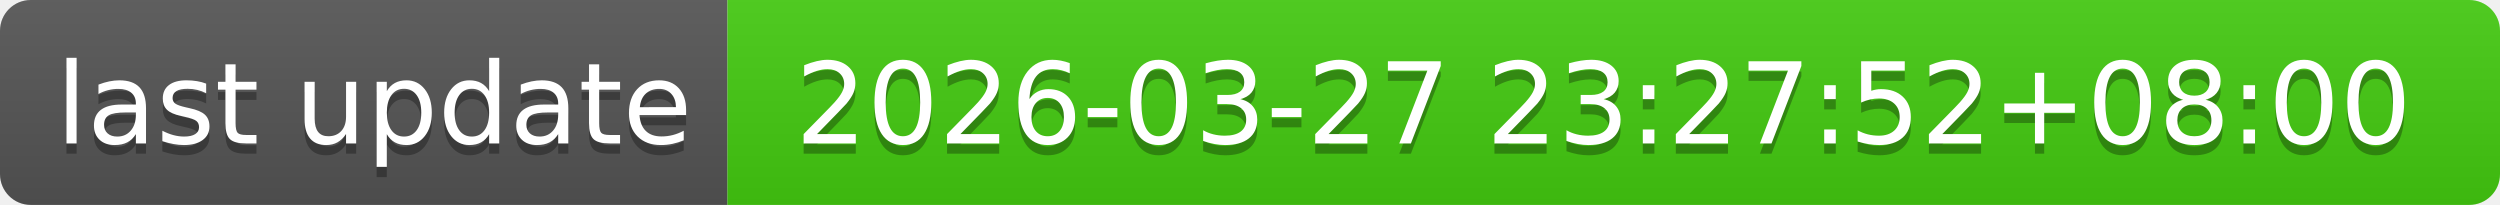
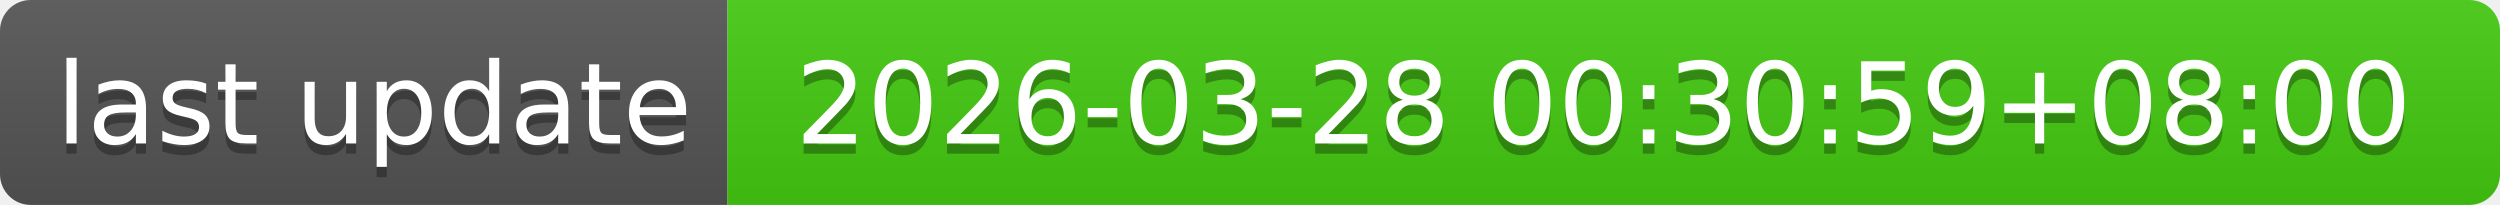
- <svg xmlns="http://www.w3.org/2000/svg" width="244" height="20" role="img" aria-label="last update: 2026-03-27 23:27:52+08:00">
+ <svg xmlns="http://www.w3.org/2000/svg" width="244" height="20" role="img" aria-label="last update: 2026-03-28 00:30:59+08:00">
  <linearGradient id="s" x2="0" y2="100%">
    <stop offset="0" stop-color="#bbb" stop-opacity=".1" />
    <stop offset="1" stop-opacity=".1" />
  </linearGradient>
  <clipPath id="r">
    <rect width="244" height="20" rx="3" fill="#fff" />
  </clipPath>
  <g clip-path="url(#r)">
    <rect width="71" height="20" fill="#555" />
    <rect x="71" width="173" height="20" fill="#4c1" />
    <rect width="244" height="20" fill="url(#s)" />
  </g>
  <g fill="#fff" text-anchor="middle" font-family="Verdana,Geneva,DejaVu Sans,sans-serif" text-rendering="geometricPrecision" font-size="110">
    <text aria-hidden="true" x="365" y="150" fill="#010101" fill-opacity=".3" transform="scale(.1)" textLength="610">last update</text>
    <text x="365" y="140" transform="scale(.1)" fill="#fff" textLength="610">last update</text>
-     <text aria-hidden="true" x="1565" y="150" fill="#010101" fill-opacity=".3" transform="scale(.1)" textLength="1630">2026-03-27 23:27:52+08:00</text>
-     <text x="1565" y="140" transform="scale(.1)" fill="#fff" textLength="1630">2026-03-27 23:27:52+08:00</text>
+     <text aria-hidden="true" x="1565" y="150" fill="#010101" fill-opacity=".3" transform="scale(.1)" textLength="1630">2026-03-28 00:30:59+08:00</text>
+     <text x="1565" y="140" transform="scale(.1)" fill="#fff" textLength="1630">2026-03-28 00:30:59+08:00</text>
  </g>
</svg>
